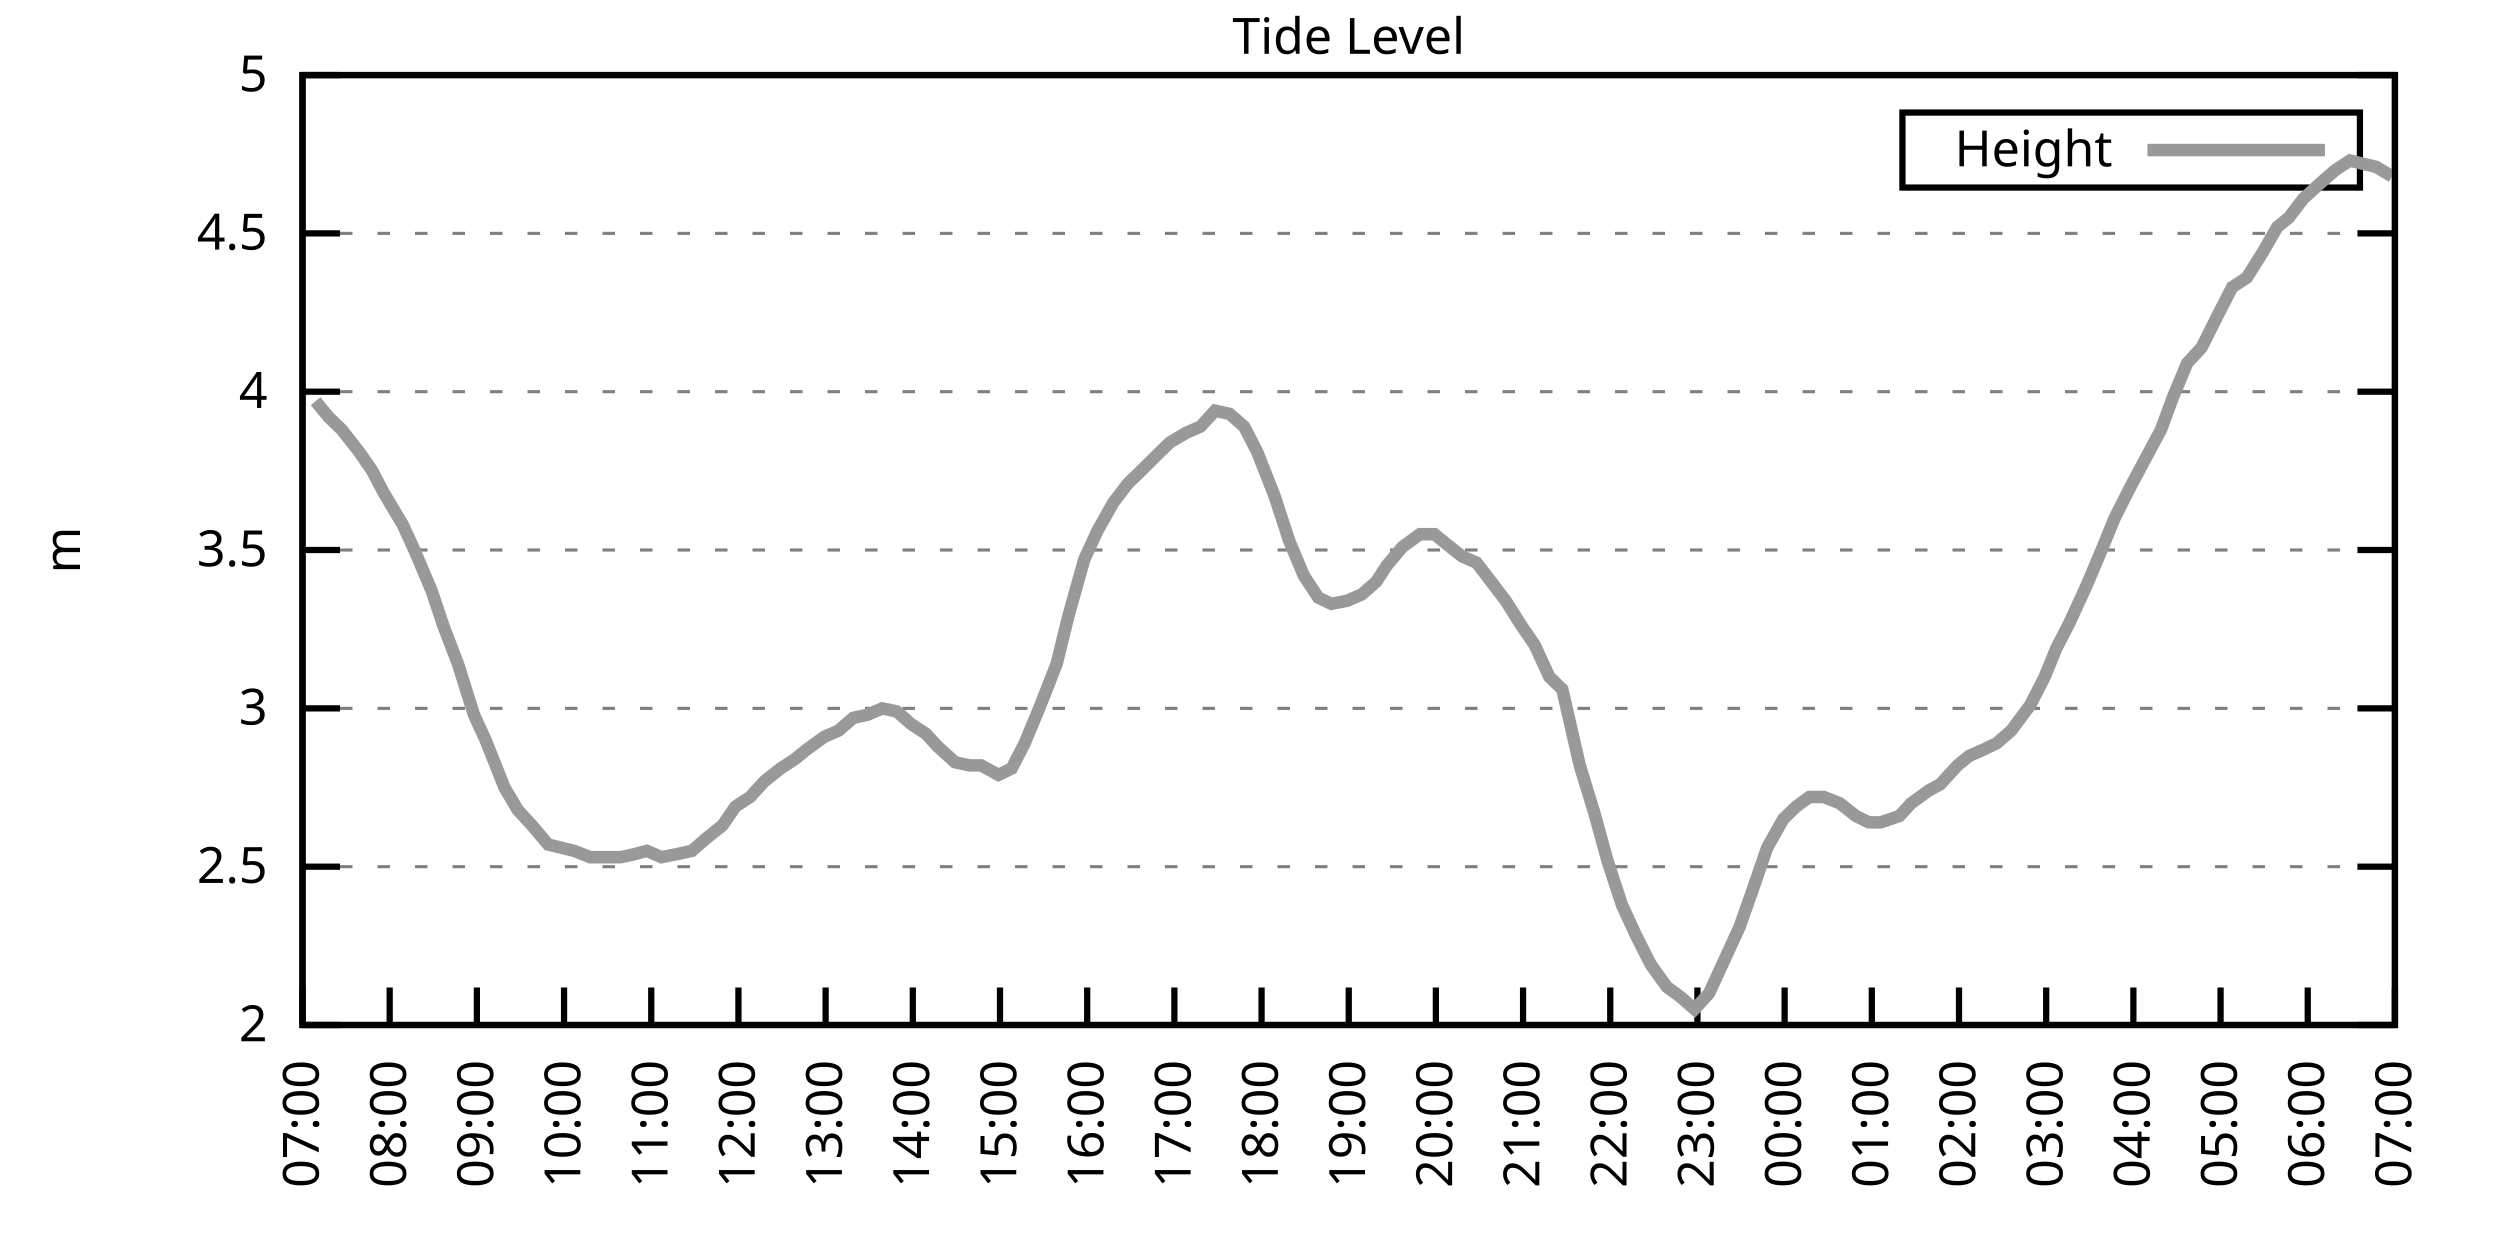
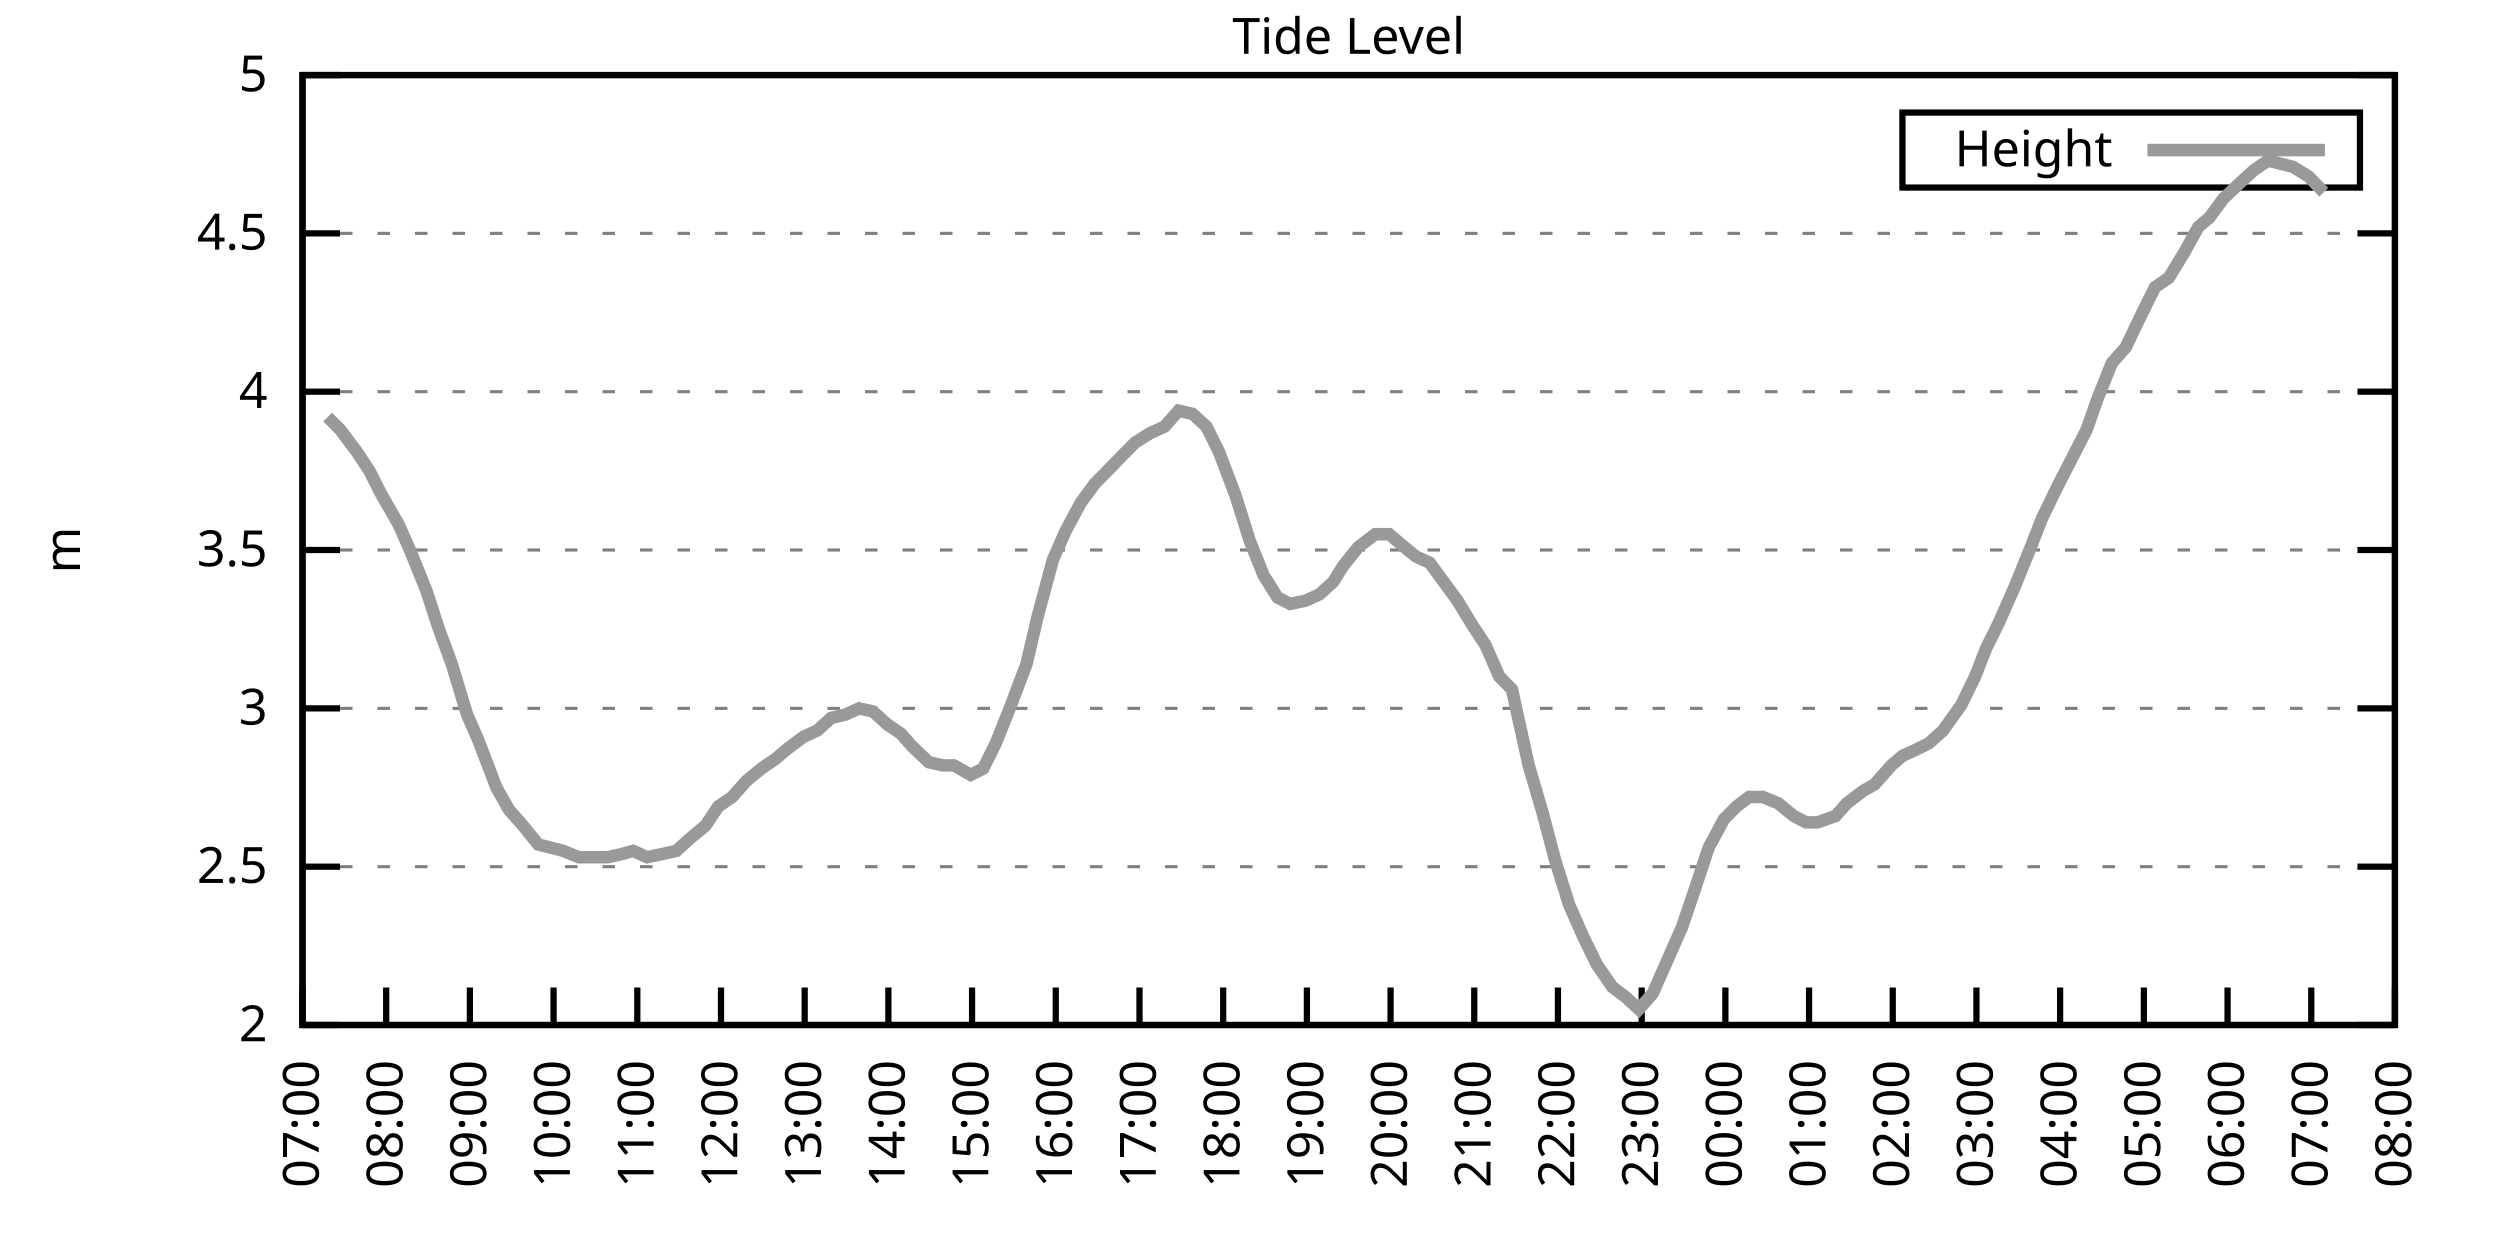
<svg xmlns="http://www.w3.org/2000/svg" xmlns:xlink="http://www.w3.org/1999/xlink" width="400" height="200" viewBox="0 0 400 200">
  <g id="gnuplot_canvas">
    <rect x="0" y="0" width="400" height="200" fill="none" />
    <defs>
      <circle id="gpDot" r="0.5" stroke-width="0.5" stroke="currentColor" />
      <path id="gpPt0" stroke-width="0.333" stroke="currentColor" d="M-1,0 h2 M0,-1 v2" />
      <path id="gpPt1" stroke-width="0.333" stroke="currentColor" d="M-1,-1 L1,1 M1,-1 L-1,1" />
      <path id="gpPt2" stroke-width="0.333" stroke="currentColor" d="M-1,0 L1,0 M0,-1 L0,1 M-1,-1 L1,1 M-1,1 L1,-1" />
      <rect id="gpPt3" stroke-width="0.333" stroke="currentColor" x="-1" y="-1" width="2" height="2" />
      <rect id="gpPt4" stroke-width="0.333" stroke="currentColor" fill="currentColor" x="-1" y="-1" width="2" height="2" />
      <circle id="gpPt5" stroke-width="0.333" stroke="currentColor" cx="0" cy="0" r="1" />
      <use xlink:href="#gpPt5" id="gpPt6" fill="currentColor" stroke="none" />
      <path id="gpPt7" stroke-width="0.333" stroke="currentColor" d="M0,-1.33 L-1.33,0.67 L1.33,0.67 z" />
      <use xlink:href="#gpPt7" id="gpPt8" fill="currentColor" stroke="none" />
      <use xlink:href="#gpPt7" id="gpPt9" stroke="currentColor" transform="rotate(180)" />
      <use xlink:href="#gpPt9" id="gpPt10" fill="currentColor" stroke="none" />
      <use xlink:href="#gpPt3" id="gpPt11" stroke="currentColor" transform="rotate(45)" />
      <use xlink:href="#gpPt11" id="gpPt12" fill="currentColor" stroke="none" />
      <path id="gpPt13" stroke-width="0.333" stroke="currentColor" d="M0,1.330 L1.265,0.411 L0.782,-1.067 L-0.782,-1.076 L-1.265,0.411 z" />
      <use xlink:href="#gpPt13" id="gpPt14" fill="currentColor" stroke="none" />
      <filter id="textbox" filterUnits="objectBoundingBox" x="0" y="0" height="1" width="1">
        <feFlood flood-color="white" flood-opacity="1" result="bgnd" />
        <feComposite in="SourceGraphic" in2="bgnd" operator="atop" />
      </filter>
      <filter id="greybox" filterUnits="objectBoundingBox" x="0" y="0" height="1" width="1">
        <feFlood flood-color="lightgrey" flood-opacity="1" result="grey" />
        <feComposite in="SourceGraphic" in2="grey" operator="atop" />
      </filter>
    </defs>
    <g fill="none" color="white" stroke="currentColor" stroke-width="1.00" stroke-linecap="butt" stroke-linejoin="miter">
</g>
    <g fill="none" color="black" stroke="currentColor" stroke-width="1.00" stroke-linecap="butt" stroke-linejoin="miter">
      <g stroke="none" shape-rendering="crispEdges">
        <polygon fill="rgb(255, 255, 255)" points="48.40,164.00 383.18,164.00 383.18,12.02 48.40,12.02 " />
      </g>
    </g>
    <g fill="none" color="black" stroke="currentColor" stroke-width="1.00" stroke-linecap="butt" stroke-linejoin="miter">
</g>
    <g fill="none" color="black" stroke="black" stroke-width="0.50" stroke-linecap="butt" stroke-linejoin="miter">
</g>
    <g fill="none" color="gray" stroke="currentColor" stroke-width="0.50" stroke-linecap="butt" stroke-linejoin="miter">
      <path stroke="gray" stroke-dasharray="2,4" class="gridline" d="M48.40,164.00 L383.19,164.00  " />
    </g>
    <g fill="none" color="gray" stroke="gray" stroke-width="1.00" stroke-linecap="butt" stroke-linejoin="miter">
</g>
    <g fill="none" color="black" stroke="currentColor" stroke-width="1.00" stroke-linecap="butt" stroke-linejoin="miter">
      <path stroke="black" d="M48.40,164.00 L54.40,164.00 M383.19,164.00 L377.19,164.00  " />
      <g transform="translate(42.80,166.60)" stroke="none" fill="black" font-family="Sans" font-size="8.00" text-anchor="end">
        <text>
          <tspan font-family="Sans"> 2</tspan>
        </text>
      </g>
    </g>
    <g fill="none" color="black" stroke="currentColor" stroke-width="1.00" stroke-linecap="butt" stroke-linejoin="miter">
</g>
    <g fill="none" color="black" stroke="black" stroke-width="0.50" stroke-linecap="butt" stroke-linejoin="miter">
</g>
    <g fill="none" color="gray" stroke="currentColor" stroke-width="0.50" stroke-linecap="butt" stroke-linejoin="miter">
      <path stroke="gray" stroke-dasharray="2,4" class="gridline" d="M48.40,138.67 L383.19,138.67  " />
    </g>
    <g fill="none" color="gray" stroke="gray" stroke-width="1.00" stroke-linecap="butt" stroke-linejoin="miter">
</g>
    <g fill="none" color="black" stroke="currentColor" stroke-width="1.00" stroke-linecap="butt" stroke-linejoin="miter">
      <path stroke="black" d="M48.40,138.67 L54.40,138.67 M383.19,138.67 L377.19,138.67  " />
      <g transform="translate(42.80,141.27)" stroke="none" fill="black" font-family="Sans" font-size="8.00" text-anchor="end">
        <text>
          <tspan font-family="Sans"> 2.5</tspan>
        </text>
      </g>
    </g>
    <g fill="none" color="black" stroke="currentColor" stroke-width="1.00" stroke-linecap="butt" stroke-linejoin="miter">
</g>
    <g fill="none" color="black" stroke="black" stroke-width="0.50" stroke-linecap="butt" stroke-linejoin="miter">
</g>
    <g fill="none" color="gray" stroke="currentColor" stroke-width="0.50" stroke-linecap="butt" stroke-linejoin="miter">
      <path stroke="gray" stroke-dasharray="2,4" class="gridline" d="M48.40,113.34 L383.19,113.34  " />
    </g>
    <g fill="none" color="gray" stroke="gray" stroke-width="1.00" stroke-linecap="butt" stroke-linejoin="miter">
</g>
    <g fill="none" color="black" stroke="currentColor" stroke-width="1.00" stroke-linecap="butt" stroke-linejoin="miter">
      <path stroke="black" d="M48.40,113.34 L54.40,113.34 M383.19,113.34 L377.19,113.34  " />
      <g transform="translate(42.80,115.94)" stroke="none" fill="black" font-family="Sans" font-size="8.00" text-anchor="end">
        <text>
          <tspan font-family="Sans"> 3</tspan>
        </text>
      </g>
    </g>
    <g fill="none" color="black" stroke="currentColor" stroke-width="1.00" stroke-linecap="butt" stroke-linejoin="miter">
</g>
    <g fill="none" color="black" stroke="black" stroke-width="0.50" stroke-linecap="butt" stroke-linejoin="miter">
</g>
    <g fill="none" color="gray" stroke="currentColor" stroke-width="0.50" stroke-linecap="butt" stroke-linejoin="miter">
      <path stroke="gray" stroke-dasharray="2,4" class="gridline" d="M48.40,88.00 L383.19,88.00  " />
    </g>
    <g fill="none" color="gray" stroke="gray" stroke-width="1.00" stroke-linecap="butt" stroke-linejoin="miter">
</g>
    <g fill="none" color="black" stroke="currentColor" stroke-width="1.00" stroke-linecap="butt" stroke-linejoin="miter">
      <path stroke="black" d="M48.40,88.00 L54.40,88.00 M383.19,88.00 L377.19,88.00  " />
      <g transform="translate(42.80,90.60)" stroke="none" fill="black" font-family="Sans" font-size="8.00" text-anchor="end">
        <text>
          <tspan font-family="Sans"> 3.5</tspan>
        </text>
      </g>
    </g>
    <g fill="none" color="black" stroke="currentColor" stroke-width="1.00" stroke-linecap="butt" stroke-linejoin="miter">
</g>
    <g fill="none" color="black" stroke="black" stroke-width="0.50" stroke-linecap="butt" stroke-linejoin="miter">
</g>
    <g fill="none" color="gray" stroke="currentColor" stroke-width="0.50" stroke-linecap="butt" stroke-linejoin="miter">
      <path stroke="gray" stroke-dasharray="2,4" class="gridline" d="M48.40,62.67 L383.19,62.67  " />
    </g>
    <g fill="none" color="gray" stroke="gray" stroke-width="1.00" stroke-linecap="butt" stroke-linejoin="miter">
</g>
    <g fill="none" color="black" stroke="currentColor" stroke-width="1.00" stroke-linecap="butt" stroke-linejoin="miter">
      <path stroke="black" d="M48.40,62.67 L54.40,62.67 M383.19,62.67 L377.19,62.67  " />
      <g transform="translate(42.80,65.27)" stroke="none" fill="black" font-family="Sans" font-size="8.00" text-anchor="end">
        <text>
          <tspan font-family="Sans"> 4</tspan>
        </text>
      </g>
    </g>
    <g fill="none" color="black" stroke="currentColor" stroke-width="1.00" stroke-linecap="butt" stroke-linejoin="miter">
</g>
    <g fill="none" color="black" stroke="black" stroke-width="0.50" stroke-linecap="butt" stroke-linejoin="miter">
</g>
    <g fill="none" color="gray" stroke="currentColor" stroke-width="0.50" stroke-linecap="butt" stroke-linejoin="miter">
      <path stroke="gray" stroke-dasharray="2,4" class="gridline" d="M48.40,37.34 L383.19,37.34  " />
    </g>
    <g fill="none" color="gray" stroke="gray" stroke-width="1.00" stroke-linecap="butt" stroke-linejoin="miter">
</g>
    <g fill="none" color="black" stroke="currentColor" stroke-width="1.00" stroke-linecap="butt" stroke-linejoin="miter">
      <path stroke="black" d="M48.40,37.34 L54.40,37.34 M383.19,37.34 L377.19,37.34  " />
      <g transform="translate(42.80,39.94)" stroke="none" fill="black" font-family="Sans" font-size="8.00" text-anchor="end">
        <text>
          <tspan font-family="Sans"> 4.5</tspan>
        </text>
      </g>
    </g>
    <g fill="none" color="black" stroke="currentColor" stroke-width="1.00" stroke-linecap="butt" stroke-linejoin="miter">
</g>
    <g fill="none" color="black" stroke="black" stroke-width="0.50" stroke-linecap="butt" stroke-linejoin="miter">
</g>
    <g fill="none" color="gray" stroke="currentColor" stroke-width="0.50" stroke-linecap="butt" stroke-linejoin="miter">
      <path stroke="gray" stroke-dasharray="2,4" class="gridline" d="M48.40,12.01 L383.19,12.01  " />
    </g>
    <g fill="none" color="gray" stroke="gray" stroke-width="1.00" stroke-linecap="butt" stroke-linejoin="miter">
</g>
    <g fill="none" color="black" stroke="currentColor" stroke-width="1.00" stroke-linecap="butt" stroke-linejoin="miter">
      <path stroke="black" d="M48.40,12.01 L54.40,12.01 M383.19,12.01 L377.19,12.01  " />
      <g transform="translate(42.80,14.61)" stroke="none" fill="black" font-family="Sans" font-size="8.00" text-anchor="end">
        <text>
          <tspan font-family="Sans"> 5</tspan>
        </text>
      </g>
    </g>
    <g fill="none" color="black" stroke="currentColor" stroke-width="1.00" stroke-linecap="butt" stroke-linejoin="miter">
      <path stroke="black" d="M48.40,164.00 L48.40,158.00  " />
      <g transform="translate(51.00,169.60) rotate(270.00)" stroke="none" fill="black" font-family="Sans" font-size="8.00" text-anchor="end">
        <text>
          <tspan font-family="Sans">07:00</tspan>
        </text>
      </g>
    </g>
    <g fill="none" color="black" stroke="currentColor" stroke-width="1.00" stroke-linecap="butt" stroke-linejoin="miter">
-       <path stroke="black" d="M62.35,164.00 L62.35,158.00  " />
-       <g transform="translate(64.95,169.60) rotate(270.00)" stroke="none" fill="black" font-family="Sans" font-size="8.00" text-anchor="end">
+       <path stroke="black" d="M61.79,164.00 L61.79,158.00  " />
+       <g transform="translate(64.39,169.60) rotate(270.00)" stroke="none" fill="black" font-family="Sans" font-size="8.00" text-anchor="end">
        <text>
          <tspan font-family="Sans">08:00</tspan>
        </text>
      </g>
    </g>
    <g fill="none" color="black" stroke="currentColor" stroke-width="1.00" stroke-linecap="butt" stroke-linejoin="miter">
-       <path stroke="black" d="M76.30,164.00 L76.30,158.00  " />
-       <g transform="translate(78.90,169.60) rotate(270.00)" stroke="none" fill="black" font-family="Sans" font-size="8.00" text-anchor="end">
+       <path stroke="black" d="M75.18,164.00 L75.18,158.00  " />
+       <g transform="translate(77.78,169.60) rotate(270.00)" stroke="none" fill="black" font-family="Sans" font-size="8.00" text-anchor="end">
        <text>
          <tspan font-family="Sans">09:00</tspan>
        </text>
      </g>
    </g>
    <g fill="none" color="black" stroke="currentColor" stroke-width="1.00" stroke-linecap="butt" stroke-linejoin="miter">
-       <path stroke="black" d="M90.25,164.00 L90.25,158.00  " />
-       <g transform="translate(92.85,169.60) rotate(270.00)" stroke="none" fill="black" font-family="Sans" font-size="8.00" text-anchor="end">
+       <path stroke="black" d="M88.57,164.00 L88.57,158.00  " />
+       <g transform="translate(91.17,169.60) rotate(270.00)" stroke="none" fill="black" font-family="Sans" font-size="8.00" text-anchor="end">
        <text>
          <tspan font-family="Sans">10:00</tspan>
        </text>
      </g>
    </g>
    <g fill="none" color="black" stroke="currentColor" stroke-width="1.00" stroke-linecap="butt" stroke-linejoin="miter">
-       <path stroke="black" d="M104.20,164.00 L104.20,158.00  " />
-       <g transform="translate(106.80,169.60) rotate(270.00)" stroke="none" fill="black" font-family="Sans" font-size="8.00" text-anchor="end">
+       <path stroke="black" d="M101.97,164.00 L101.97,158.00  " />
+       <g transform="translate(104.57,169.60) rotate(270.00)" stroke="none" fill="black" font-family="Sans" font-size="8.00" text-anchor="end">
        <text>
          <tspan font-family="Sans">11:00</tspan>
        </text>
      </g>
    </g>
    <g fill="none" color="black" stroke="currentColor" stroke-width="1.00" stroke-linecap="butt" stroke-linejoin="miter">
-       <path stroke="black" d="M118.15,164.00 L118.15,158.00  " />
-       <g transform="translate(120.75,169.60) rotate(270.00)" stroke="none" fill="black" font-family="Sans" font-size="8.00" text-anchor="end">
+       <path stroke="black" d="M115.36,164.00 L115.36,158.00  " />
+       <g transform="translate(117.96,169.60) rotate(270.00)" stroke="none" fill="black" font-family="Sans" font-size="8.00" text-anchor="end">
        <text>
          <tspan font-family="Sans">12:00</tspan>
        </text>
      </g>
    </g>
    <g fill="none" color="black" stroke="currentColor" stroke-width="1.00" stroke-linecap="butt" stroke-linejoin="miter">
-       <path stroke="black" d="M132.10,164.00 L132.10,158.00  " />
-       <g transform="translate(134.70,169.60) rotate(270.00)" stroke="none" fill="black" font-family="Sans" font-size="8.00" text-anchor="end">
+       <path stroke="black" d="M128.75,164.00 L128.75,158.00  " />
+       <g transform="translate(131.35,169.60) rotate(270.00)" stroke="none" fill="black" font-family="Sans" font-size="8.00" text-anchor="end">
        <text>
          <tspan font-family="Sans">13:00</tspan>
        </text>
      </g>
    </g>
    <g fill="none" color="black" stroke="currentColor" stroke-width="1.00" stroke-linecap="butt" stroke-linejoin="miter">
-       <path stroke="black" d="M146.05,164.00 L146.05,158.00  " />
-       <g transform="translate(148.65,169.60) rotate(270.00)" stroke="none" fill="black" font-family="Sans" font-size="8.00" text-anchor="end">
+       <path stroke="black" d="M142.14,164.00 L142.14,158.00  " />
+       <g transform="translate(144.74,169.60) rotate(270.00)" stroke="none" fill="black" font-family="Sans" font-size="8.00" text-anchor="end">
        <text>
          <tspan font-family="Sans">14:00</tspan>
        </text>
      </g>
    </g>
    <g fill="none" color="black" stroke="currentColor" stroke-width="1.00" stroke-linecap="butt" stroke-linejoin="miter">
-       <path stroke="black" d="M160.00,164.00 L160.00,158.00  " />
-       <g transform="translate(162.60,169.60) rotate(270.00)" stroke="none" fill="black" font-family="Sans" font-size="8.00" text-anchor="end">
+       <path stroke="black" d="M155.53,164.00 L155.53,158.00  " />
+       <g transform="translate(158.13,169.60) rotate(270.00)" stroke="none" fill="black" font-family="Sans" font-size="8.00" text-anchor="end">
        <text>
          <tspan font-family="Sans">15:00</tspan>
        </text>
      </g>
    </g>
    <g fill="none" color="black" stroke="currentColor" stroke-width="1.00" stroke-linecap="butt" stroke-linejoin="miter">
-       <path stroke="black" d="M173.95,164.00 L173.95,158.00  " />
-       <g transform="translate(176.55,169.60) rotate(270.00)" stroke="none" fill="black" font-family="Sans" font-size="8.00" text-anchor="end">
+       <path stroke="black" d="M168.92,164.00 L168.92,158.00  " />
+       <g transform="translate(171.52,169.60) rotate(270.00)" stroke="none" fill="black" font-family="Sans" font-size="8.00" text-anchor="end">
        <text>
          <tspan font-family="Sans">16:00</tspan>
        </text>
      </g>
    </g>
    <g fill="none" color="black" stroke="currentColor" stroke-width="1.00" stroke-linecap="butt" stroke-linejoin="miter">
-       <path stroke="black" d="M187.90,164.00 L187.90,158.00  " />
-       <g transform="translate(190.50,169.60) rotate(270.00)" stroke="none" fill="black" font-family="Sans" font-size="8.00" text-anchor="end">
+       <path stroke="black" d="M182.32,164.00 L182.32,158.00  " />
+       <g transform="translate(184.92,169.60) rotate(270.00)" stroke="none" fill="black" font-family="Sans" font-size="8.00" text-anchor="end">
        <text>
          <tspan font-family="Sans">17:00</tspan>
        </text>
      </g>
    </g>
    <g fill="none" color="black" stroke="currentColor" stroke-width="1.00" stroke-linecap="butt" stroke-linejoin="miter">
-       <path stroke="black" d="M201.85,164.00 L201.85,158.00  " />
-       <g transform="translate(204.45,169.60) rotate(270.00)" stroke="none" fill="black" font-family="Sans" font-size="8.00" text-anchor="end">
+       <path stroke="black" d="M195.71,164.00 L195.71,158.00  " />
+       <g transform="translate(198.31,169.60) rotate(270.00)" stroke="none" fill="black" font-family="Sans" font-size="8.00" text-anchor="end">
        <text>
          <tspan font-family="Sans">18:00</tspan>
        </text>
      </g>
    </g>
    <g fill="none" color="black" stroke="currentColor" stroke-width="1.00" stroke-linecap="butt" stroke-linejoin="miter">
-       <path stroke="black" d="M215.80,164.00 L215.80,158.00  " />
-       <g transform="translate(218.40,169.60) rotate(270.00)" stroke="none" fill="black" font-family="Sans" font-size="8.00" text-anchor="end">
+       <path stroke="black" d="M209.10,164.00 L209.10,158.00  " />
+       <g transform="translate(211.70,169.60) rotate(270.00)" stroke="none" fill="black" font-family="Sans" font-size="8.00" text-anchor="end">
        <text>
          <tspan font-family="Sans">19:00</tspan>
        </text>
      </g>
    </g>
    <g fill="none" color="black" stroke="currentColor" stroke-width="1.00" stroke-linecap="butt" stroke-linejoin="miter">
-       <path stroke="black" d="M229.74,164.00 L229.74,158.00  " />
-       <g transform="translate(232.34,169.60) rotate(270.00)" stroke="none" fill="black" font-family="Sans" font-size="8.00" text-anchor="end">
+       <path stroke="black" d="M222.49,164.00 L222.49,158.00  " />
+       <g transform="translate(225.09,169.60) rotate(270.00)" stroke="none" fill="black" font-family="Sans" font-size="8.00" text-anchor="end">
        <text>
          <tspan font-family="Sans">20:00</tspan>
        </text>
      </g>
    </g>
    <g fill="none" color="black" stroke="currentColor" stroke-width="1.00" stroke-linecap="butt" stroke-linejoin="miter">
-       <path stroke="black" d="M243.69,164.00 L243.69,158.00  " />
-       <g transform="translate(246.29,169.60) rotate(270.00)" stroke="none" fill="black" font-family="Sans" font-size="8.00" text-anchor="end">
+       <path stroke="black" d="M235.88,164.00 L235.88,158.00  " />
+       <g transform="translate(238.48,169.60) rotate(270.00)" stroke="none" fill="black" font-family="Sans" font-size="8.00" text-anchor="end">
        <text>
          <tspan font-family="Sans">21:00</tspan>
        </text>
      </g>
    </g>
    <g fill="none" color="black" stroke="currentColor" stroke-width="1.00" stroke-linecap="butt" stroke-linejoin="miter">
-       <path stroke="black" d="M257.64,164.00 L257.64,158.00  " />
-       <g transform="translate(260.24,169.60) rotate(270.00)" stroke="none" fill="black" font-family="Sans" font-size="8.00" text-anchor="end">
+       <path stroke="black" d="M249.27,164.00 L249.27,158.00  " />
+       <g transform="translate(251.87,169.60) rotate(270.00)" stroke="none" fill="black" font-family="Sans" font-size="8.00" text-anchor="end">
        <text>
          <tspan font-family="Sans">22:00</tspan>
        </text>
      </g>
    </g>
    <g fill="none" color="black" stroke="currentColor" stroke-width="1.00" stroke-linecap="butt" stroke-linejoin="miter">
-       <path stroke="black" d="M271.59,164.00 L271.59,158.00  " />
-       <g transform="translate(274.19,169.60) rotate(270.00)" stroke="none" fill="black" font-family="Sans" font-size="8.00" text-anchor="end">
+       <path stroke="black" d="M262.67,164.00 L262.67,158.00  " />
+       <g transform="translate(265.27,169.60) rotate(270.00)" stroke="none" fill="black" font-family="Sans" font-size="8.00" text-anchor="end">
        <text>
          <tspan font-family="Sans">23:00</tspan>
        </text>
      </g>
    </g>
    <g fill="none" color="black" stroke="currentColor" stroke-width="1.00" stroke-linecap="butt" stroke-linejoin="miter">
-       <path stroke="black" d="M285.54,164.00 L285.54,158.00  " />
-       <g transform="translate(288.14,169.60) rotate(270.00)" stroke="none" fill="black" font-family="Sans" font-size="8.00" text-anchor="end">
+       <path stroke="black" d="M276.06,164.00 L276.06,158.00  " />
+       <g transform="translate(278.66,169.60) rotate(270.00)" stroke="none" fill="black" font-family="Sans" font-size="8.00" text-anchor="end">
        <text>
          <tspan font-family="Sans">00:00</tspan>
        </text>
      </g>
    </g>
    <g fill="none" color="black" stroke="currentColor" stroke-width="1.00" stroke-linecap="butt" stroke-linejoin="miter">
-       <path stroke="black" d="M299.49,164.00 L299.49,158.00  " />
-       <g transform="translate(302.09,169.60) rotate(270.00)" stroke="none" fill="black" font-family="Sans" font-size="8.00" text-anchor="end">
+       <path stroke="black" d="M289.45,164.00 L289.45,158.00  " />
+       <g transform="translate(292.05,169.60) rotate(270.00)" stroke="none" fill="black" font-family="Sans" font-size="8.00" text-anchor="end">
        <text>
          <tspan font-family="Sans">01:00</tspan>
        </text>
      </g>
    </g>
    <g fill="none" color="black" stroke="currentColor" stroke-width="1.00" stroke-linecap="butt" stroke-linejoin="miter">
-       <path stroke="black" d="M313.44,164.00 L313.44,158.00  " />
-       <g transform="translate(316.04,169.60) rotate(270.00)" stroke="none" fill="black" font-family="Sans" font-size="8.00" text-anchor="end">
+       <path stroke="black" d="M302.84,164.00 L302.84,158.00  " />
+       <g transform="translate(305.44,169.60) rotate(270.00)" stroke="none" fill="black" font-family="Sans" font-size="8.00" text-anchor="end">
        <text>
          <tspan font-family="Sans">02:00</tspan>
        </text>
      </g>
    </g>
    <g fill="none" color="black" stroke="currentColor" stroke-width="1.00" stroke-linecap="butt" stroke-linejoin="miter">
-       <path stroke="black" d="M327.39,164.00 L327.39,158.00  " />
-       <g transform="translate(329.99,169.60) rotate(270.00)" stroke="none" fill="black" font-family="Sans" font-size="8.00" text-anchor="end">
+       <path stroke="black" d="M316.23,164.00 L316.23,158.00  " />
+       <g transform="translate(318.83,169.60) rotate(270.00)" stroke="none" fill="black" font-family="Sans" font-size="8.00" text-anchor="end">
        <text>
          <tspan font-family="Sans">03:00</tspan>
        </text>
      </g>
    </g>
    <g fill="none" color="black" stroke="currentColor" stroke-width="1.00" stroke-linecap="butt" stroke-linejoin="miter">
-       <path stroke="black" d="M341.34,164.00 L341.34,158.00  " />
-       <g transform="translate(343.94,169.60) rotate(270.00)" stroke="none" fill="black" font-family="Sans" font-size="8.00" text-anchor="end">
+       <path stroke="black" d="M329.62,164.00 L329.62,158.00  " />
+       <g transform="translate(332.22,169.60) rotate(270.00)" stroke="none" fill="black" font-family="Sans" font-size="8.00" text-anchor="end">
        <text>
          <tspan font-family="Sans">04:00</tspan>
        </text>
      </g>
    </g>
    <g fill="none" color="black" stroke="currentColor" stroke-width="1.00" stroke-linecap="butt" stroke-linejoin="miter">
-       <path stroke="black" d="M355.29,164.00 L355.29,158.00  " />
-       <g transform="translate(357.89,169.60) rotate(270.00)" stroke="none" fill="black" font-family="Sans" font-size="8.00" text-anchor="end">
+       <path stroke="black" d="M343.02,164.00 L343.02,158.00  " />
+       <g transform="translate(345.62,169.60) rotate(270.00)" stroke="none" fill="black" font-family="Sans" font-size="8.00" text-anchor="end">
        <text>
          <tspan font-family="Sans">05:00</tspan>
        </text>
      </g>
    </g>
    <g fill="none" color="black" stroke="currentColor" stroke-width="1.00" stroke-linecap="butt" stroke-linejoin="miter">
-       <path stroke="black" d="M369.24,164.00 L369.24,158.00  " />
-       <g transform="translate(371.84,169.60) rotate(270.00)" stroke="none" fill="black" font-family="Sans" font-size="8.00" text-anchor="end">
+       <path stroke="black" d="M356.41,164.00 L356.41,158.00  " />
+       <g transform="translate(359.01,169.60) rotate(270.00)" stroke="none" fill="black" font-family="Sans" font-size="8.00" text-anchor="end">
        <text>
          <tspan font-family="Sans">06:00</tspan>
+         </text>
+       </g>
+     </g>
+     <g fill="none" color="black" stroke="currentColor" stroke-width="1.00" stroke-linecap="butt" stroke-linejoin="miter">
+       <path stroke="black" d="M369.80,164.00 L369.80,158.00  " />
+       <g transform="translate(372.40,169.60) rotate(270.00)" stroke="none" fill="black" font-family="Sans" font-size="8.00" text-anchor="end">
+         <text>
+           <tspan font-family="Sans">07:00</tspan>
        </text>
      </g>
    </g>
    <g fill="none" color="black" stroke="currentColor" stroke-width="1.00" stroke-linecap="butt" stroke-linejoin="miter">
      <path stroke="black" d="M383.19,164.00 L383.19,158.00  " />
      <g transform="translate(385.79,169.60) rotate(270.00)" stroke="none" fill="black" font-family="Sans" font-size="8.00" text-anchor="end">
        <text>
-           <tspan font-family="Sans">07:00</tspan>
+           <tspan font-family="Sans">08:00</tspan>
        </text>
      </g>
    </g>
    <g fill="none" color="black" stroke="currentColor" stroke-width="1.00" stroke-linecap="butt" stroke-linejoin="miter">
</g>
    <g fill="none" color="black" stroke="currentColor" stroke-width="1.00" stroke-linecap="butt" stroke-linejoin="miter">
      <path stroke="black" d="M48.40,12.01 L48.40,164.00 L383.19,164.00 L383.19,12.01 L48.40,12.01 Z  " />
    </g>
    <g fill="none" color="black" stroke="currentColor" stroke-width="1.00" stroke-linecap="butt" stroke-linejoin="miter">
</g>
    <g fill="none" color="black" stroke="currentColor" stroke-width="1.00" stroke-linecap="butt" stroke-linejoin="miter">
      <path stroke="black" d="M304.39,30.01 L304.39,18.01 L377.59,18.01 L377.59,30.01 L304.39,30.01 Z  " />
    </g>
    <g id="Tide_level_plot_1">
      <g fill="none" color="white" stroke="black" stroke-width="2.00" stroke-linecap="butt" stroke-linejoin="miter">
</g>
      <g fill="none" color="black" stroke="currentColor" stroke-width="2.00" stroke-linecap="butt" stroke-linejoin="miter">
        <g transform="translate(337.99,26.61)" stroke="none" fill="black" font-family="Sans" font-size="8.00" text-anchor="end">
          <text>
            <tspan font-family="Sans">Height</tspan>
          </text>
        </g>
      </g>
      <g fill="none" color="black" stroke="currentColor" stroke-width="2.00" stroke-linecap="butt" stroke-linejoin="miter">
-         <path stroke="rgb(153, 153, 153)" d="M343.59,24.01 L371.99,24.01 M50.49,64.19 L52.58,66.73 L54.68,68.75 L57.47,72.30 L59.56,75.34 L61.42,78.89   L64.44,83.95 L66.30,88.00 L69.09,94.59 L70.95,100.16 L73.28,106.24 L75.83,114.35 L77.69,118.40 L80.72,126.00   L82.81,129.55 L85.13,132.08 L87.69,135.12 L89.78,135.63 L91.88,136.14 L94.43,137.15 L96.76,137.15 L99.32,137.15   L101.64,136.64 L103.50,136.14 L105.83,137.15 L108.38,136.64 L110.71,136.14 L113.03,134.11 L115.59,132.08 L117.68,129.04   L120.01,127.52 L122.33,124.99 L124.89,122.96 L127.22,121.44 L129.08,119.92 L131.87,117.90 L134.19,116.88 L136.51,114.86   L138.84,114.35 L141.16,113.34 L143.49,113.84 L145.81,115.87 L148.14,117.39 L150.00,119.42 L152.79,121.95 L155.11,122.46   L156.97,122.46 L159.76,123.98 L161.86,122.96 L163.95,118.91 L166.27,113.34 L169.06,106.24 L170.92,98.64 L173.48,89.52   L175.57,84.97 L178.13,80.41 L180.46,77.37 L182.55,75.34 L185.11,72.81 L187.20,70.78 L189.76,69.26 L192.08,68.25   L194.41,65.71 L196.73,66.22 L199.06,68.25 L201.15,72.30 L203.94,79.39 L206.26,86.49 L208.59,92.06 L210.91,95.60   L213.01,96.62 L215.56,96.11 L217.89,95.10 L220.21,93.07 L221.84,90.54 L224.40,87.50 L227.19,85.47 L229.51,85.47   L231.37,86.99 L233.93,89.02 L236.25,90.03 L238.58,93.07 L240.90,96.11 L243.46,100.16 L245.55,103.20 L247.88,108.27   L249.97,110.30 L252.76,122.46 L255.09,130.06 L257.18,137.66 L259.50,144.75 L261.83,149.81 L264.15,154.37 L266.71,157.92   L268.80,159.44 L271.13,161.47 L273.45,158.93 L275.78,153.87 L278.34,148.29 L280.66,141.71 L282.75,135.63 L285.31,131.07   L287.40,129.04 L289.50,127.52 L291.82,127.52 L294.38,128.54 L296.94,130.56 L299.03,131.58 L300.89,131.58 L303.91,130.56   L305.77,128.54 L308.56,126.51 L310.42,125.50 L313.21,122.46 L315.07,120.94 L317.39,119.92 L319.49,118.91 L321.81,116.88   L324.83,112.83 L327.16,108.27 L329.02,103.71 L331.11,99.66 L333.90,93.58 L336.46,87.50 L338.32,82.94 L340.88,77.87   L342.50,74.83 L345.76,68.75 L347.62,63.69 L349.94,58.11 L352.27,55.58 L355.06,50.01 L357.15,45.95 L359.48,44.43   L362.03,40.38 L364.36,36.33 L366.22,34.81 L368.54,31.77 L371.33,29.24 L373.66,27.21 L375.98,25.69 L378.08,26.20   L380.17,26.70 L382.73,28.22  " />
+         <path stroke="rgb(153, 153, 153)" d="M343.59,24.01 L371.99,24.01 M52.42,66.73 L54.43,68.75 L57.10,72.30 L59.11,75.34 L60.90,78.89 L63.80,83.95   L65.59,88.00 L68.26,94.59 L70.05,100.16 L72.28,106.24 L74.74,114.35 L76.52,118.40 L79.42,126.00 L81.43,129.55   L83.66,132.08 L86.12,135.12 L88.13,135.63 L90.14,136.14 L92.59,137.15 L94.82,137.15 L97.28,137.15 L99.51,136.64   L101.30,136.14 L103.53,137.15 L105.98,136.64 L108.22,136.14 L110.45,134.11 L112.90,132.08 L114.91,129.04 L117.14,127.52   L119.38,124.99 L121.83,122.96 L124.06,121.44 L125.85,119.92 L128.53,117.90 L130.76,116.88 L132.99,114.86 L135.22,114.35   L137.45,113.34 L139.69,113.84 L141.92,115.87 L144.15,117.39 L145.94,119.42 L148.61,121.95 L150.85,122.46 L152.63,122.46   L155.31,123.98 L157.32,122.96 L159.33,118.91 L161.56,113.34 L164.24,106.24 L166.02,98.64 L168.48,89.52 L170.49,84.97   L172.94,80.41 L175.17,77.37 L177.18,75.34 L179.64,72.81 L181.65,70.78 L184.10,69.26 L186.33,68.25 L188.57,65.71   L190.80,66.22 L193.03,68.25 L195.04,72.30 L197.72,79.39 L199.95,86.49 L202.18,92.06 L204.41,95.60 L206.42,96.62   L208.88,96.11 L211.11,95.10 L213.34,93.07 L214.90,90.54 L217.36,87.50 L220.04,85.47 L222.27,85.47 L224.05,86.99   L226.51,89.02 L228.74,90.03 L230.97,93.07 L233.20,96.11 L235.66,100.16 L237.67,103.20 L239.90,108.27 L241.91,110.30   L244.59,122.46 L246.82,130.06 L248.83,137.66 L251.06,144.75 L253.29,149.81 L255.52,154.37 L257.98,157.92 L259.99,159.44   L262.22,161.47 L264.45,158.93 L266.68,153.87 L269.14,148.29 L271.37,141.71 L273.38,135.63 L275.83,131.07 L277.84,129.04   L279.85,127.52 L282.08,127.52 L284.54,128.54 L286.99,130.56 L289.00,131.58 L290.79,131.58 L293.69,130.56 L295.48,128.54   L298.15,126.51 L299.94,125.50 L302.62,122.46 L304.40,120.94 L306.63,119.92 L308.64,118.91 L310.88,116.88 L313.78,112.83   L316.01,108.27 L317.79,103.71 L319.80,99.66 L322.48,93.58 L324.94,87.50 L326.72,82.94 L329.18,77.87 L330.74,74.83   L333.86,68.75 L335.65,63.69 L337.88,58.11 L340.11,55.58 L342.79,50.01 L344.80,45.95 L347.03,44.43 L349.49,40.38   L351.72,36.33 L353.51,34.81 L355.74,31.77 L358.42,29.24 L360.65,27.21 L362.88,25.69 L364.89,26.20 L366.90,26.70   L369.35,28.22 L371.81,30.76  " />
      </g>
    </g>
    <g fill="none" color="black" stroke="currentColor" stroke-width="2.00" stroke-linecap="butt" stroke-linejoin="miter">
</g>
    <g fill="none" color="black" stroke="black" stroke-width="1.00" stroke-linecap="butt" stroke-linejoin="miter">
</g>
    <g fill="none" color="black" stroke="currentColor" stroke-width="1.00" stroke-linecap="butt" stroke-linejoin="miter">
      <path stroke="black" d="M48.40,12.01 L48.40,164.00 L383.19,164.00 L383.19,12.01 L48.40,12.01 Z  " />
      <g transform="translate(12.80,88.01) rotate(270.00)" stroke="none" fill="black" font-family="Sans" font-size="8.00" text-anchor="middle">
        <text>
          <tspan font-family="Sans">m</tspan>
        </text>
      </g>
    </g>
    <g fill="none" color="black" stroke="currentColor" stroke-width="1.00" stroke-linecap="butt" stroke-linejoin="miter">
</g>
    <g fill="none" color="black" stroke="currentColor" stroke-width="1.00" stroke-linecap="butt" stroke-linejoin="miter">
      <g transform="translate(215.79,8.61)" stroke="none" fill="black" font-family="Sans" font-size="8.00" text-anchor="middle">
        <text>
          <tspan font-family="Sans">Tide Level</tspan>
        </text>
      </g>
    </g>
    <g fill="none" color="black" stroke="currentColor" stroke-width="1.00" stroke-linecap="butt" stroke-linejoin="miter">
</g>
  </g>
</svg>
